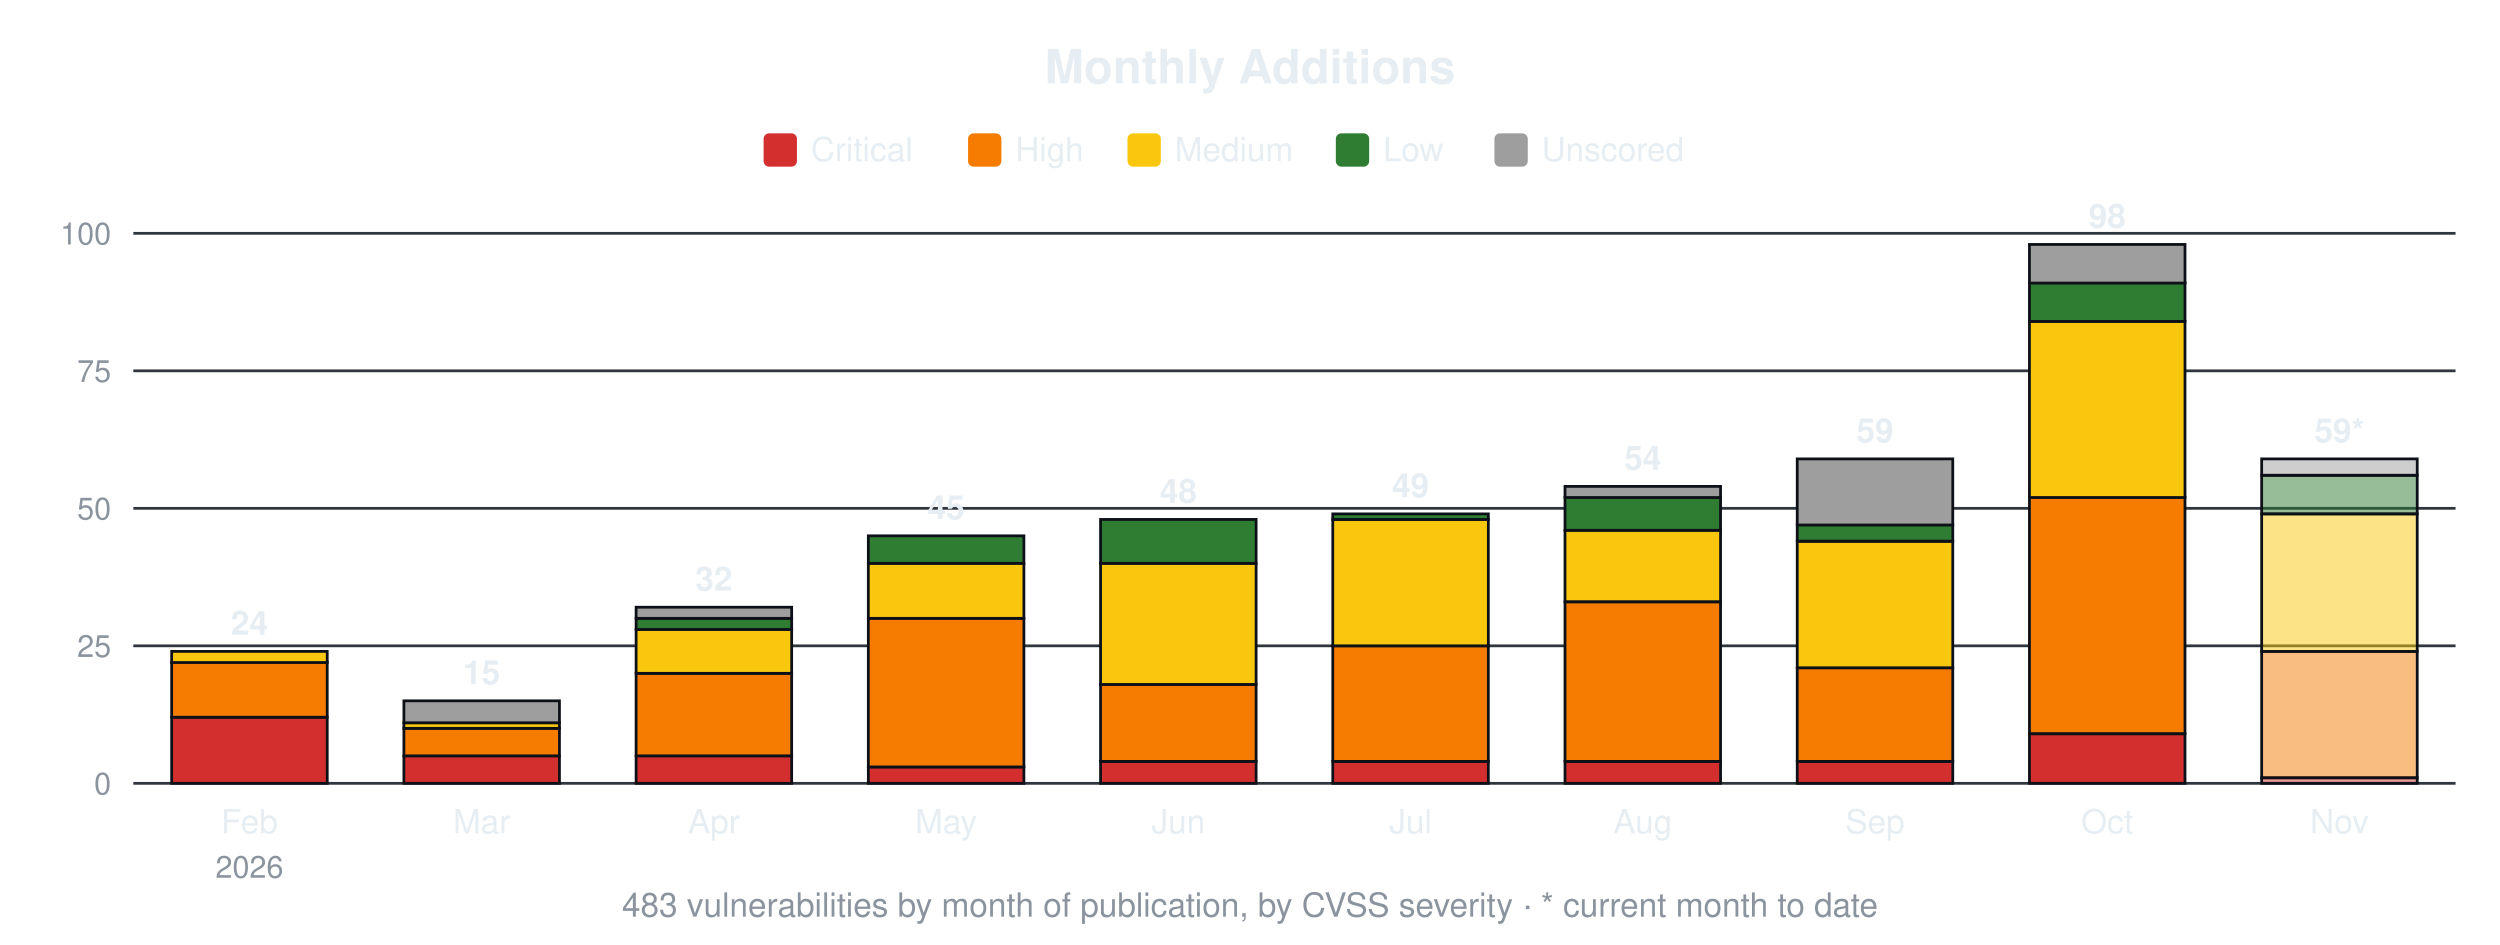
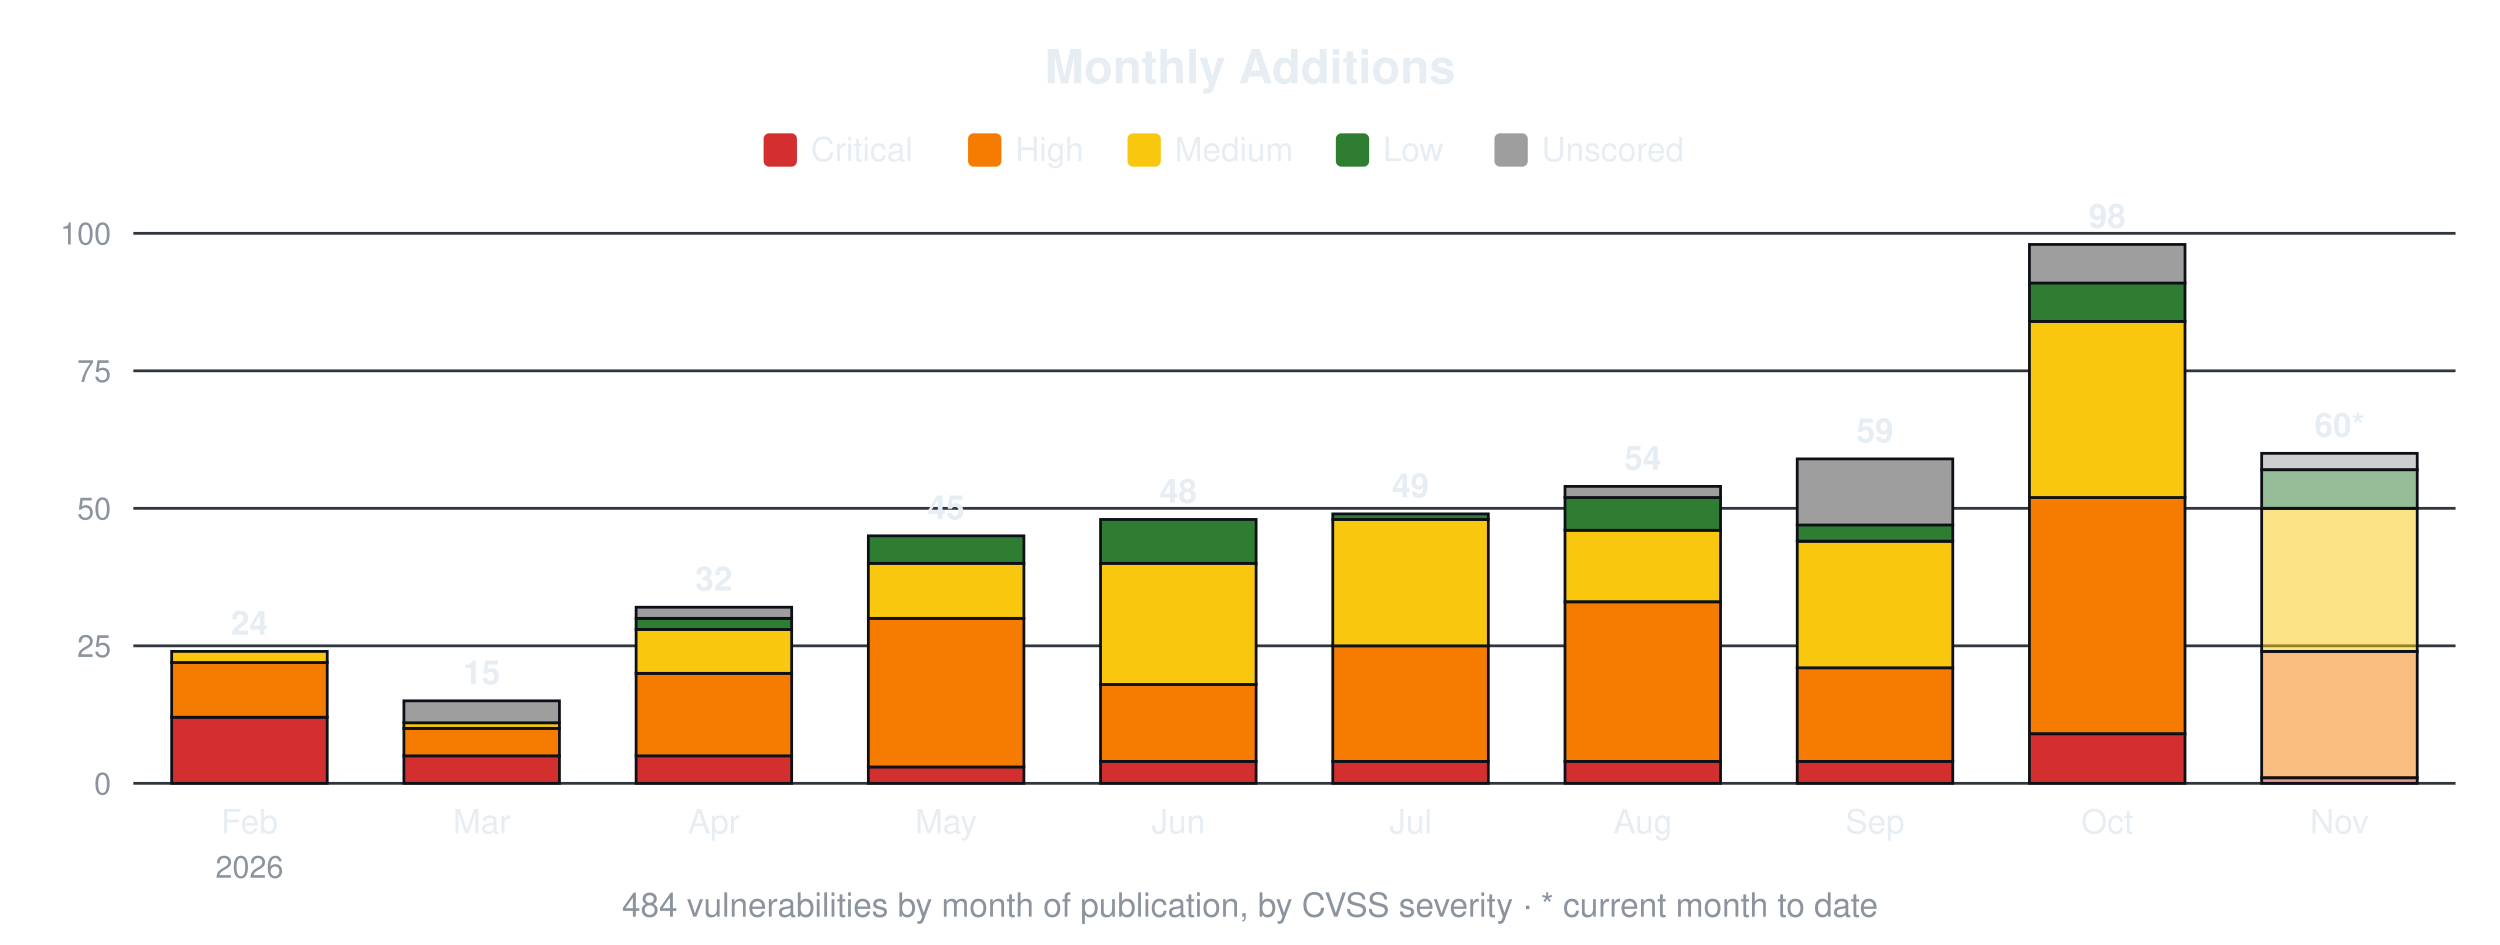
<svg xmlns="http://www.w3.org/2000/svg" width="900" height="340" viewBox="0 0 900 340" font-family="-apple-system,Segoe UI,Helvetica,Arial,sans-serif">
  <text x="450.0" y="30" font-size="17" font-weight="600" text-anchor="middle" fill="#e6edf3">Monthly Additions</text>
  <rect x="274.9" y="48" width="12" height="12" rx="2" fill="#d32f2f" />
  <text x="291.9" y="58" font-size="12" fill="#e6edf3">Critical</text>
  <rect x="348.5" y="48" width="12" height="12" rx="2" fill="#f57c00" />
  <text x="365.5" y="58" font-size="12" fill="#e6edf3">High</text>
  <rect x="405.9" y="48" width="12" height="12" rx="2" fill="#f9c80e" />
  <text x="422.9" y="58" font-size="12" fill="#e6edf3">Medium</text>
  <rect x="480.9" y="48" width="12" height="12" rx="2" fill="#2e7d32" />
  <text x="497.9" y="58" font-size="12" fill="#e6edf3">Low</text>
  <rect x="538.0" y="48" width="12" height="12" rx="2" fill="#9e9e9e" />
  <text x="555.0" y="58" font-size="12" fill="#e6edf3">Unscored</text>
  <line x1="48" y1="282.0" x2="884" y2="282.0" stroke="#30363d" stroke-width="1" />
  <text x="40" y="286.0" font-size="11" text-anchor="end" fill="#8b949e">0</text>
  <line x1="48" y1="232.5" x2="884" y2="232.5" stroke="#30363d" stroke-width="1" />
  <text x="40" y="236.5" font-size="11" text-anchor="end" fill="#8b949e">25</text>
  <line x1="48" y1="183.0" x2="884" y2="183.0" stroke="#30363d" stroke-width="1" />
  <text x="40" y="187.0" font-size="11" text-anchor="end" fill="#8b949e">50</text>
  <line x1="48" y1="133.5" x2="884" y2="133.5" stroke="#30363d" stroke-width="1" />
  <text x="40" y="137.5" font-size="11" text-anchor="end" fill="#8b949e">75</text>
  <line x1="48" y1="84.0" x2="884" y2="84.0" stroke="#30363d" stroke-width="1" />
  <text x="40" y="88.0" font-size="11" text-anchor="end" fill="#8b949e">100</text>
  <rect x="61.8" y="258.2" width="56.0" height="23.8" fill="#d32f2f" stroke="#0d1117" stroke-width="1" />
  <rect x="61.8" y="238.4" width="56.0" height="19.8" fill="#f57c00" stroke="#0d1117" stroke-width="1" />
  <rect x="61.8" y="234.5" width="56.0" height="4.0" fill="#f9c80e" stroke="#0d1117" stroke-width="1" />
  <text x="89.8" y="228.5" font-size="12" font-weight="600" text-anchor="middle" fill="#e6edf3">24</text>
  <text x="89.8" y="300" font-size="12" text-anchor="middle" fill="#e6edf3">Feb</text>
  <text x="89.8" y="316" font-size="11" text-anchor="middle" fill="#8b949e">2026</text>
  <rect x="145.4" y="272.1" width="56.0" height="9.9" fill="#d32f2f" stroke="#0d1117" stroke-width="1" />
  <rect x="145.4" y="262.2" width="56.0" height="9.9" fill="#f57c00" stroke="#0d1117" stroke-width="1" />
  <rect x="145.4" y="260.2" width="56.0" height="2.0" fill="#f9c80e" stroke="#0d1117" stroke-width="1" />
  <rect x="145.4" y="252.3" width="56.0" height="7.9" fill="#9e9e9e" stroke="#0d1117" stroke-width="1" />
  <text x="173.4" y="246.3" font-size="12" font-weight="600" text-anchor="middle" fill="#e6edf3">15</text>
  <text x="173.4" y="300" font-size="12" text-anchor="middle" fill="#e6edf3">Mar</text>
  <rect x="229.0" y="272.1" width="56.0" height="9.9" fill="#d32f2f" stroke="#0d1117" stroke-width="1" />
  <rect x="229.0" y="242.4" width="56.0" height="29.7" fill="#f57c00" stroke="#0d1117" stroke-width="1" />
  <rect x="229.0" y="226.6" width="56.0" height="15.8" fill="#f9c80e" stroke="#0d1117" stroke-width="1" />
  <rect x="229.0" y="222.6" width="56.0" height="4.0" fill="#2e7d32" stroke="#0d1117" stroke-width="1" />
  <rect x="229.0" y="218.6" width="56.0" height="4.0" fill="#9e9e9e" stroke="#0d1117" stroke-width="1" />
  <text x="257.0" y="212.6" font-size="12" font-weight="600" text-anchor="middle" fill="#e6edf3">32</text>
  <text x="257.0" y="300" font-size="12" text-anchor="middle" fill="#e6edf3">Apr</text>
  <rect x="312.6" y="276.1" width="56.0" height="5.9" fill="#d32f2f" stroke="#0d1117" stroke-width="1" />
  <rect x="312.6" y="222.6" width="56.0" height="53.5" fill="#f57c00" stroke="#0d1117" stroke-width="1" />
  <rect x="312.6" y="202.8" width="56.0" height="19.8" fill="#f9c80e" stroke="#0d1117" stroke-width="1" />
  <rect x="312.6" y="192.9" width="56.0" height="9.9" fill="#2e7d32" stroke="#0d1117" stroke-width="1" />
  <text x="340.6" y="186.9" font-size="12" font-weight="600" text-anchor="middle" fill="#e6edf3">45</text>
  <text x="340.6" y="300" font-size="12" text-anchor="middle" fill="#e6edf3">May</text>
  <rect x="396.2" y="274.1" width="56.0" height="7.9" fill="#d32f2f" stroke="#0d1117" stroke-width="1" />
  <rect x="396.2" y="246.4" width="56.0" height="27.7" fill="#f57c00" stroke="#0d1117" stroke-width="1" />
  <rect x="396.2" y="202.8" width="56.0" height="43.6" fill="#f9c80e" stroke="#0d1117" stroke-width="1" />
  <rect x="396.2" y="187.0" width="56.0" height="15.8" fill="#2e7d32" stroke="#0d1117" stroke-width="1" />
  <text x="424.2" y="181.0" font-size="12" font-weight="600" text-anchor="middle" fill="#e6edf3">48</text>
  <text x="424.2" y="300" font-size="12" text-anchor="middle" fill="#e6edf3">Jun</text>
  <rect x="479.8" y="274.1" width="56.0" height="7.9" fill="#d32f2f" stroke="#0d1117" stroke-width="1" />
  <rect x="479.8" y="232.5" width="56.0" height="41.6" fill="#f57c00" stroke="#0d1117" stroke-width="1" />
  <rect x="479.8" y="187.0" width="56.0" height="45.5" fill="#f9c80e" stroke="#0d1117" stroke-width="1" />
  <rect x="479.8" y="185.0" width="56.0" height="2.0" fill="#2e7d32" stroke="#0d1117" stroke-width="1" />
  <text x="507.8" y="179.0" font-size="12" font-weight="600" text-anchor="middle" fill="#e6edf3">49</text>
  <text x="507.8" y="300" font-size="12" text-anchor="middle" fill="#e6edf3">Jul</text>
  <rect x="563.4" y="274.1" width="56.0" height="7.9" fill="#d32f2f" stroke="#0d1117" stroke-width="1" />
  <rect x="563.4" y="216.7" width="56.0" height="57.4" fill="#f57c00" stroke="#0d1117" stroke-width="1" />
  <rect x="563.4" y="190.9" width="56.0" height="25.7" fill="#f9c80e" stroke="#0d1117" stroke-width="1" />
  <rect x="563.4" y="179.0" width="56.0" height="11.9" fill="#2e7d32" stroke="#0d1117" stroke-width="1" />
  <rect x="563.4" y="175.1" width="56.0" height="4.0" fill="#9e9e9e" stroke="#0d1117" stroke-width="1" />
  <text x="591.4" y="169.1" font-size="12" font-weight="600" text-anchor="middle" fill="#e6edf3">54</text>
  <text x="591.4" y="300" font-size="12" text-anchor="middle" fill="#e6edf3">Aug</text>
  <rect x="647.0" y="274.1" width="56.0" height="7.9" fill="#d32f2f" stroke="#0d1117" stroke-width="1" />
  <rect x="647.0" y="240.4" width="56.0" height="33.7" fill="#f57c00" stroke="#0d1117" stroke-width="1" />
  <rect x="647.0" y="194.9" width="56.0" height="45.5" fill="#f9c80e" stroke="#0d1117" stroke-width="1" />
  <rect x="647.0" y="188.9" width="56.0" height="5.9" fill="#2e7d32" stroke="#0d1117" stroke-width="1" />
  <rect x="647.0" y="165.2" width="56.0" height="23.8" fill="#9e9e9e" stroke="#0d1117" stroke-width="1" />
  <text x="675.0" y="159.2" font-size="12" font-weight="600" text-anchor="middle" fill="#e6edf3">59</text>
  <text x="675.0" y="300" font-size="12" text-anchor="middle" fill="#e6edf3">Sep</text>
  <rect x="730.6" y="264.2" width="56.0" height="17.8" fill="#d32f2f" stroke="#0d1117" stroke-width="1" />
  <rect x="730.6" y="179.0" width="56.0" height="85.1" fill="#f57c00" stroke="#0d1117" stroke-width="1" />
  <rect x="730.6" y="115.7" width="56.0" height="63.4" fill="#f9c80e" stroke="#0d1117" stroke-width="1" />
  <rect x="730.6" y="101.8" width="56.0" height="13.9" fill="#2e7d32" stroke="#0d1117" stroke-width="1" />
  <rect x="730.6" y="88.0" width="56.0" height="13.9" fill="#9e9e9e" stroke="#0d1117" stroke-width="1" />
  <text x="758.6" y="82.0" font-size="12" font-weight="600" text-anchor="middle" fill="#e6edf3">98</text>
  <text x="758.6" y="300" font-size="12" text-anchor="middle" fill="#e6edf3">Oct</text>
  <rect x="814.2" y="280.0" width="56.0" height="2.0" fill="#d32f2f" fill-opacity="0.5" stroke="#0d1117" stroke-width="1" />
  <rect x="814.2" y="234.5" width="56.0" height="45.5" fill="#f57c00" fill-opacity="0.5" stroke="#0d1117" stroke-width="1" />
-   <rect x="814.2" y="185.0" width="56.0" height="49.5" fill="#f9c80e" fill-opacity="0.5" stroke="#0d1117" stroke-width="1" />
-   <rect x="814.2" y="171.1" width="56.0" height="13.9" fill="#2e7d32" fill-opacity="0.5" stroke="#0d1117" stroke-width="1" />
-   <rect x="814.2" y="165.2" width="56.0" height="5.9" fill="#9e9e9e" fill-opacity="0.5" stroke="#0d1117" stroke-width="1" />
-   <text x="842.2" y="159.2" font-size="12" font-weight="600" text-anchor="middle" fill="#e6edf3">59*</text>
+   <rect x="814.2" y="183.0" width="56.0" height="51.5" fill="#f9c80e" fill-opacity="0.5" stroke="#0d1117" stroke-width="1" />
+   <rect x="814.2" y="169.1" width="56.0" height="13.9" fill="#2e7d32" fill-opacity="0.5" stroke="#0d1117" stroke-width="1" />
+   <rect x="814.2" y="163.2" width="56.0" height="5.9" fill="#9e9e9e" fill-opacity="0.5" stroke="#0d1117" stroke-width="1" />
+   <text x="842.2" y="157.2" font-size="12" font-weight="600" text-anchor="middle" fill="#e6edf3">60*</text>
  <text x="842.2" y="300" font-size="12" text-anchor="middle" fill="#e6edf3">Nov</text>
-   <text x="450.0" y="330" font-size="12" text-anchor="middle" fill="#8b949e">483 vulnerabilities by month of publication, by CVSS severity · * current month to date</text>
+   <text x="450.0" y="330" font-size="12" text-anchor="middle" fill="#8b949e">484 vulnerabilities by month of publication, by CVSS severity · * current month to date</text>
</svg>
